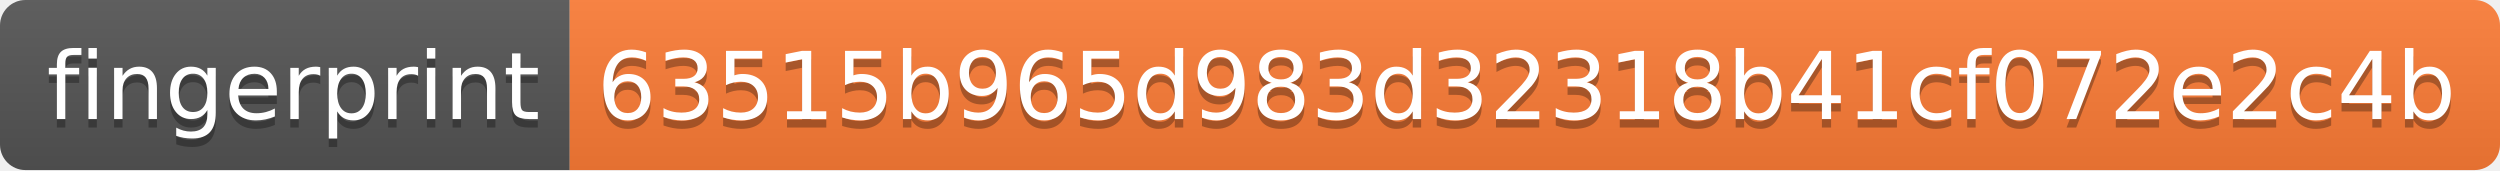
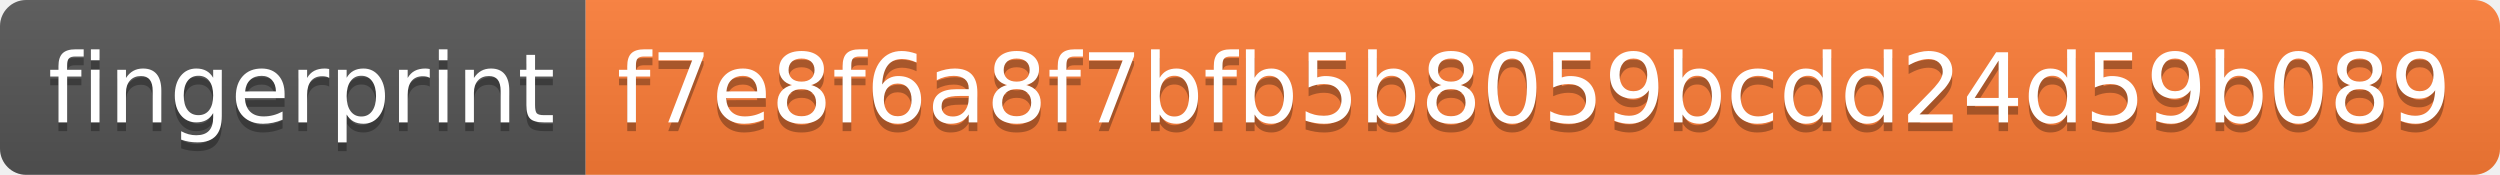
- <svg xmlns="http://www.w3.org/2000/svg" width="294" height="20">
+ <svg xmlns="http://www.w3.org/2000/svg" width="286" height="20">
  <linearGradient id="s" x2="0" y2="100%">
    <stop offset="0" stop-color="#bbb" stop-opacity=".1" />
    <stop offset="1" stop-opacity=".1" />
  </linearGradient>
  <clipPath id="r">
-     <rect width="294" height="20" rx="3" fill="#fff" />
+     <rect width="286" height="20" rx="3" fill="#fff" />
  </clipPath>
  <g clip-path="url(#r)">
    <rect width="67" height="20" fill="#555" />
-     <rect x="67" width="227" height="20" fill="#fe7d37" />
-     <rect width="294" height="20" fill="url(#s)" />
+     <rect x="67" width="219" height="20" fill="#fe7d37" />
+     <rect width="286" height="20" fill="url(#s)" />
  </g>
  <g fill="#fff" text-anchor="middle" font-family="Verdana,Geneva,DejaVu Sans,sans-serif" text-rendering="geometricPrecision" font-size="110">
    <text x="345" y="150" fill="#010101" fill-opacity=".3" transform="scale(.1)" textLength="570">fingerprint</text>
    <text x="345" y="140" transform="scale(.1)" textLength="570">fingerprint</text>
-     <text x="1795" y="150" fill="#010101" fill-opacity=".3" transform="scale(.1)" textLength="2170">63515b965d983d32318b41cf072e2c4b</text>
-     <text x="1795" y="140" transform="scale(.1)" textLength="2170">63515b965d983d32318b41cf072e2c4b</text>
+     <text x="1755" y="150" fill="#010101" fill-opacity=".3" transform="scale(.1)" textLength="2090">f7e8f6a8f7bfb5b8059bcdd24d59b089</text>
+     <text x="1755" y="140" transform="scale(.1)" textLength="2090">f7e8f6a8f7bfb5b8059bcdd24d59b089</text>
  </g>
</svg>
